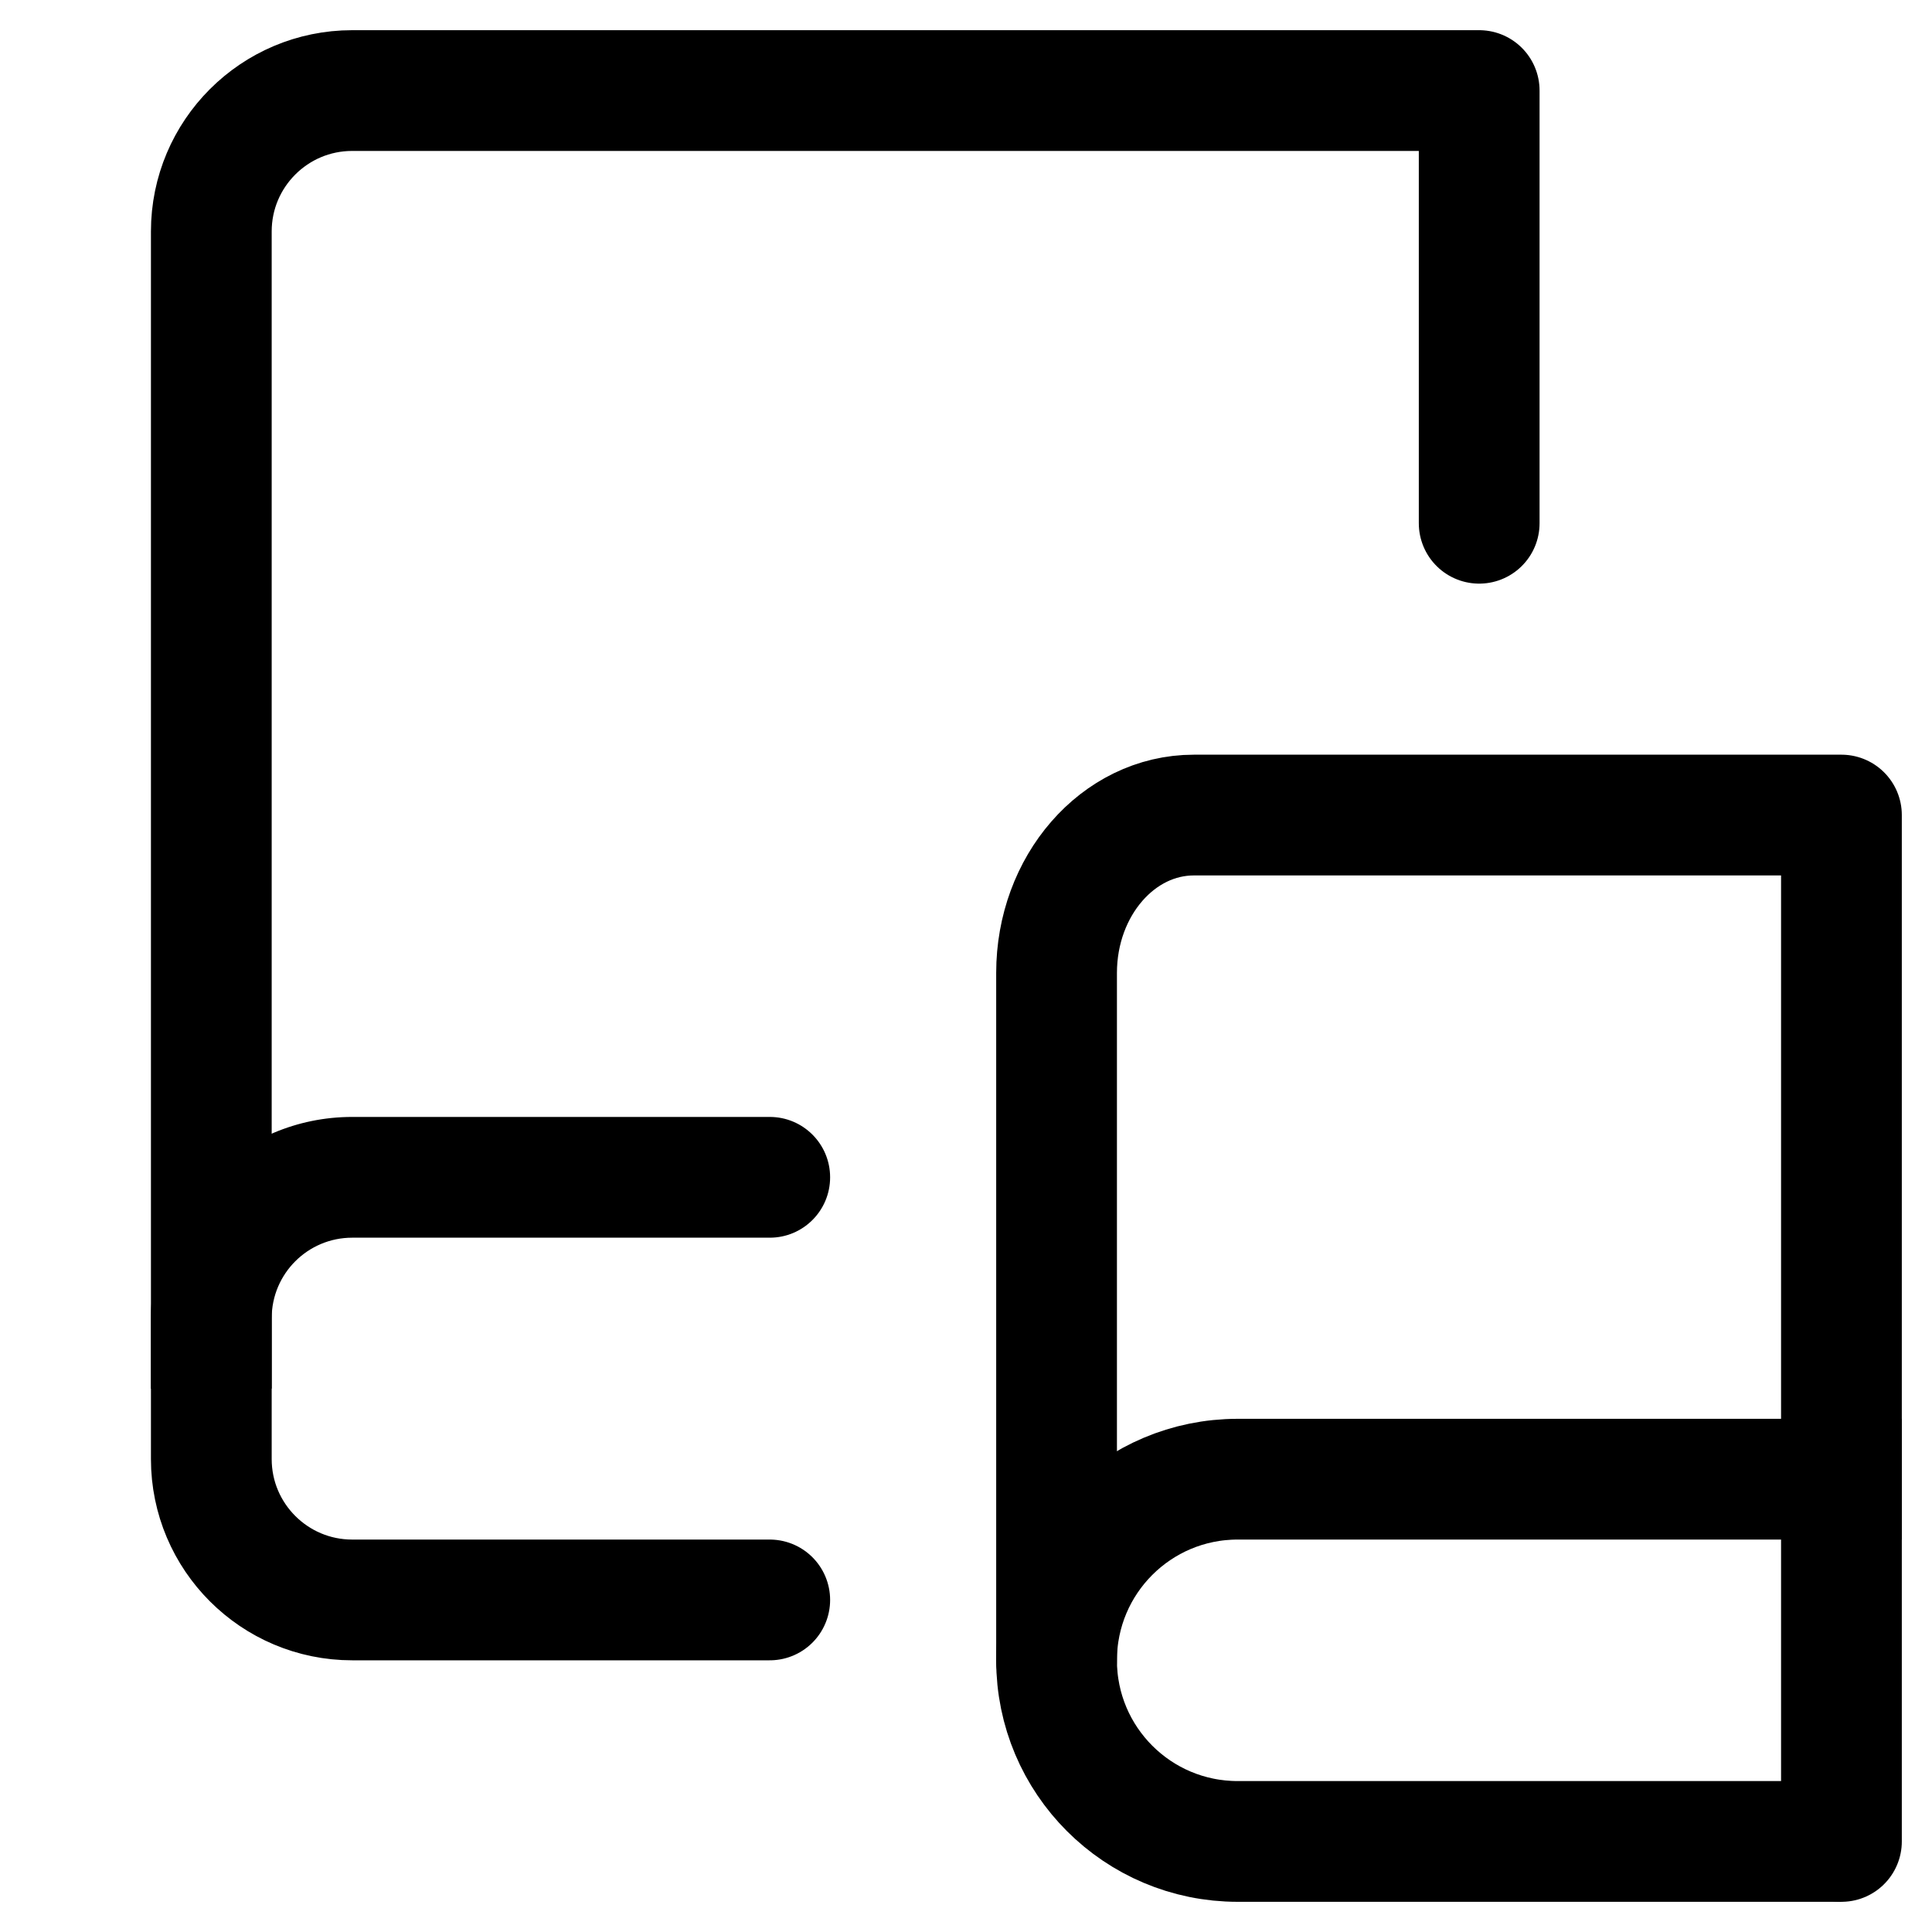
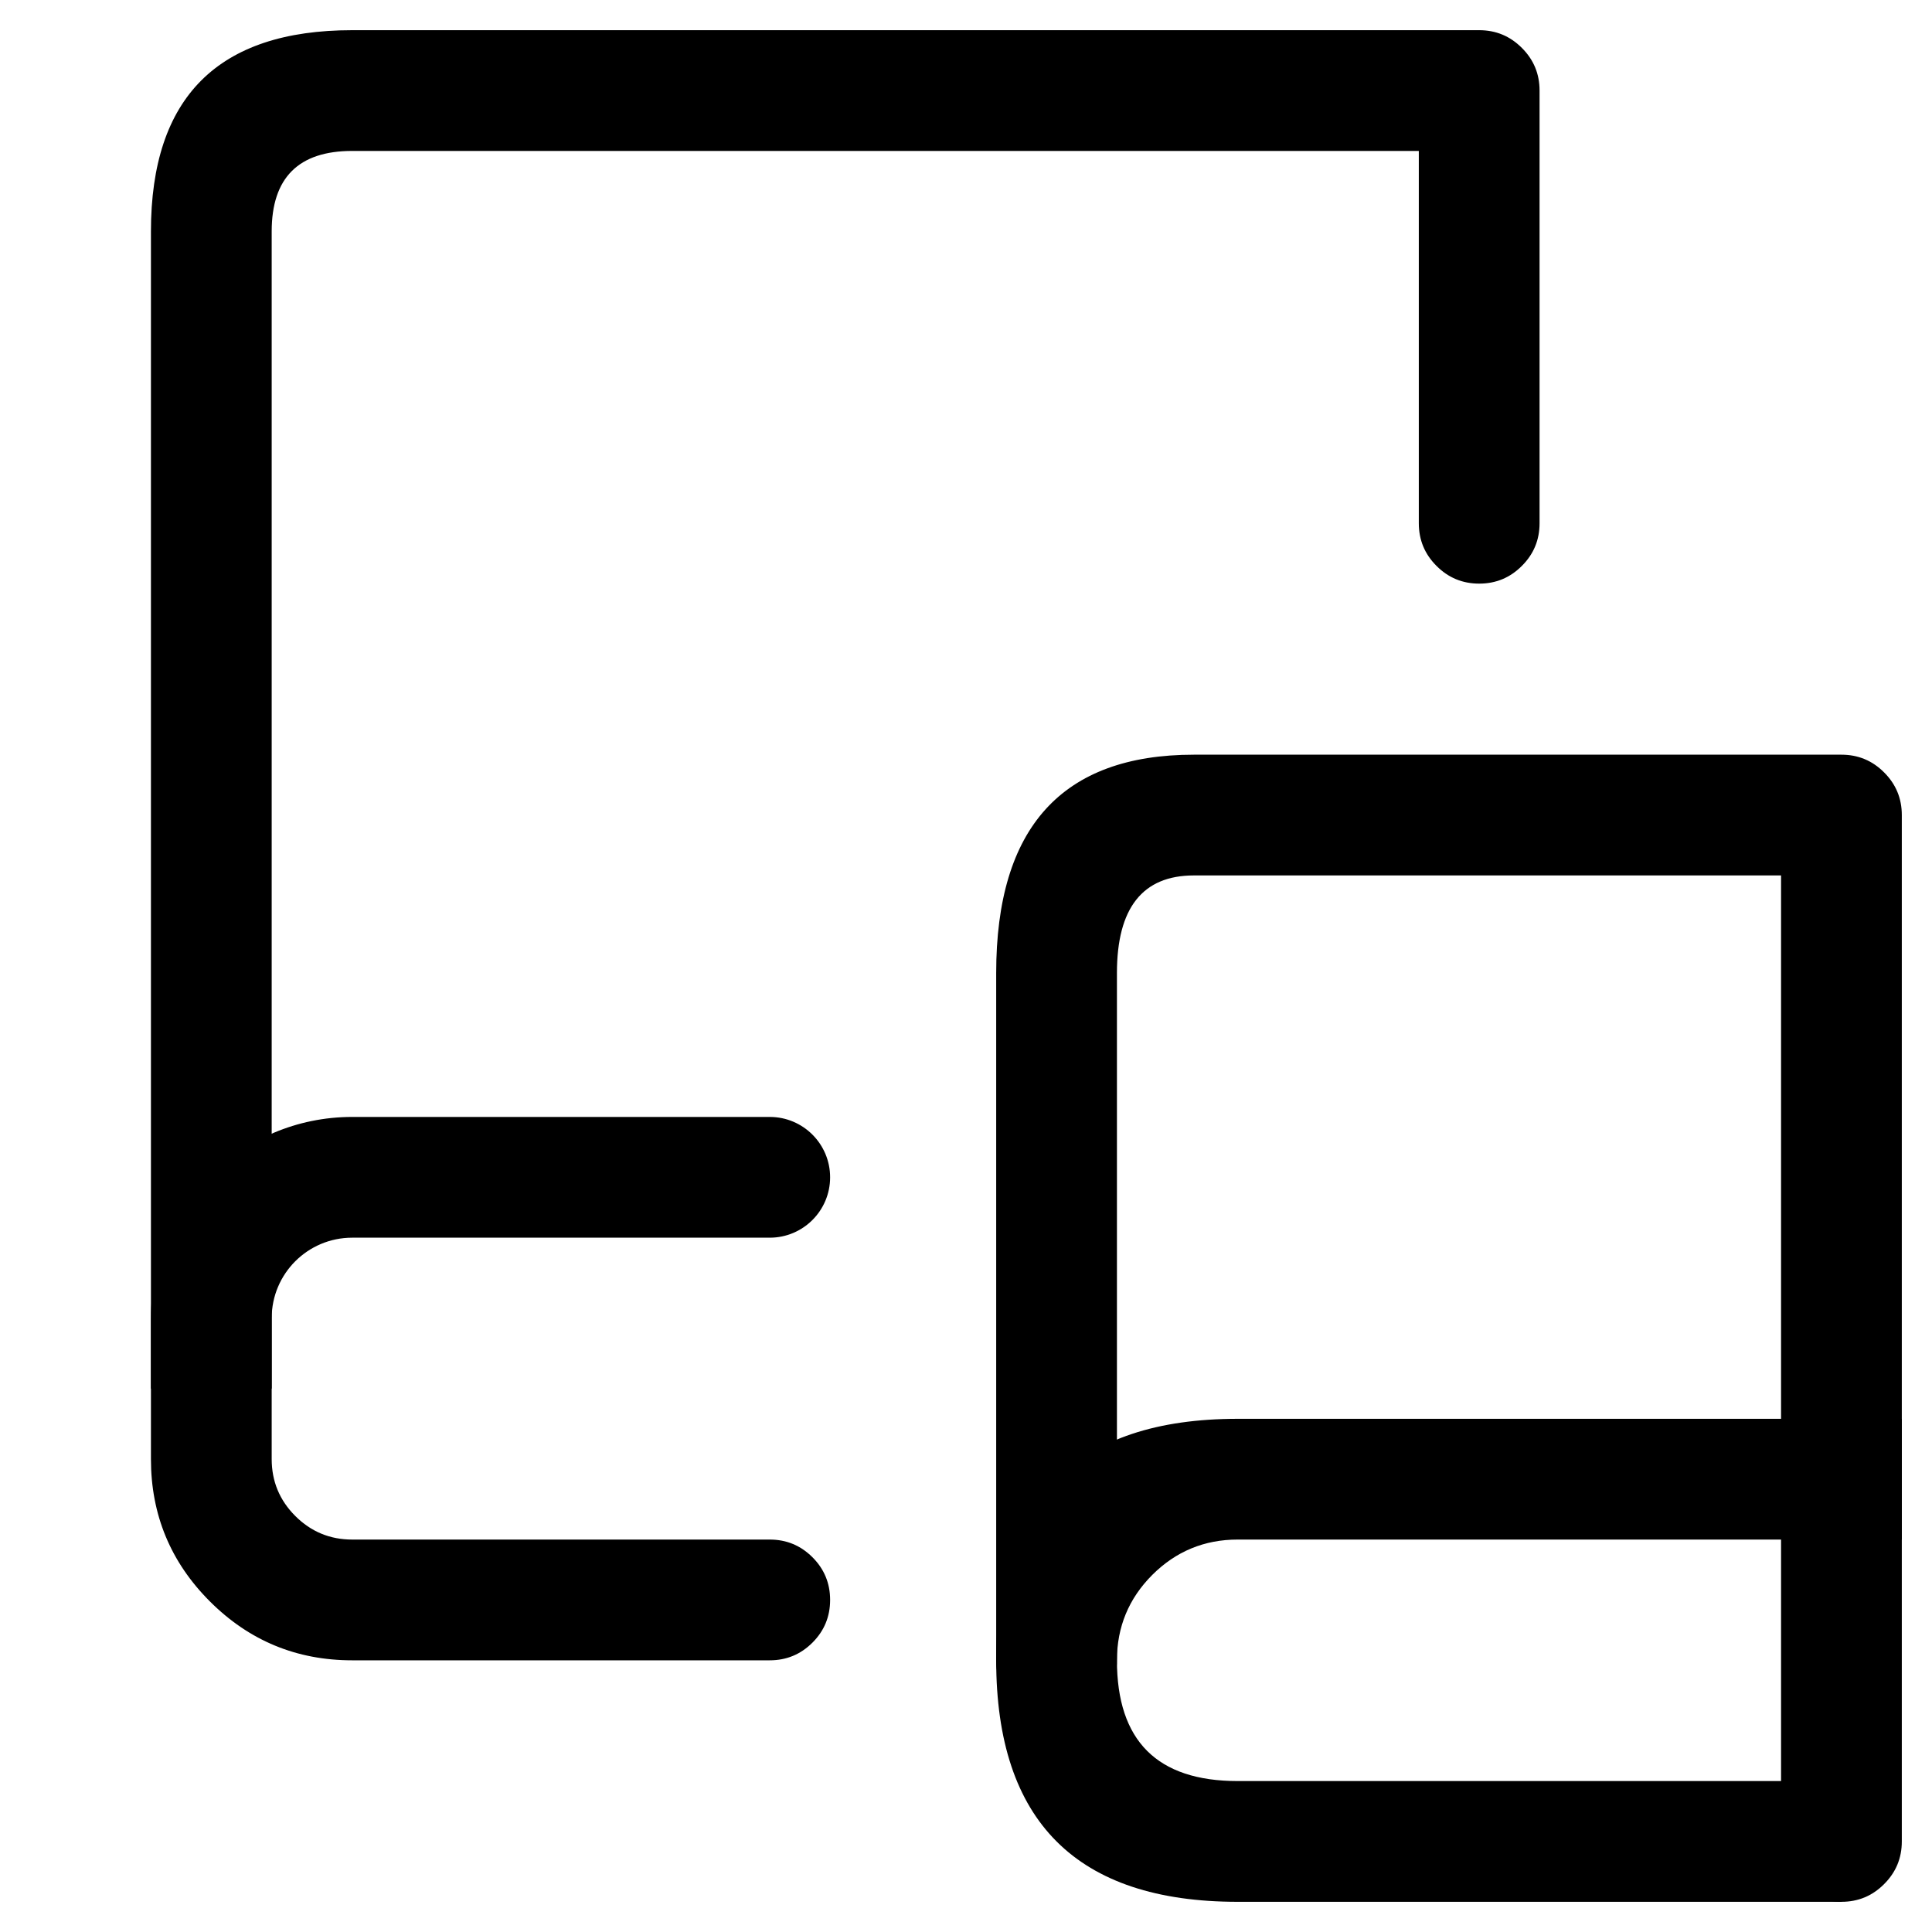
- <svg xmlns="http://www.w3.org/2000/svg" width="24" height="24" viewBox="0 0 24 24" fill="none">
-   <path d="M9.562 19.875H4.375C3.409 19.875 2.625 19.091 2.625 18.125V2.875C2.625 1.909 3.409 1.125 4.375 1.125H18.375V6.5" stroke="black" stroke-width="1.5" stroke-linecap="round" stroke-linejoin="round" />
-   <path d="M9.562 15.375C9.977 15.375 10.312 15.039 10.312 14.625C10.312 14.211 9.977 13.875 9.562 13.875V15.375ZM9.562 13.875H4.375V15.375H9.562V13.875ZM1.875 16.375V17.25H3.375V16.375H1.875ZM4.375 13.875C2.994 13.875 1.875 14.994 1.875 16.375H3.375C3.375 15.823 3.823 15.375 4.375 15.375V13.875Z" fill="black" />
-   <path d="M13.125 20.625V12.086C13.125 11.003 13.889 10.125 14.831 10.125H22.875V22.875" stroke="black" stroke-width="1.5" stroke-linecap="round" stroke-linejoin="round" />
-   <path d="M23.625 18.375H15.375C14.132 18.375 13.125 19.382 13.125 20.625V20.625C13.125 21.868 14.132 22.875 15.375 22.875H22.875" stroke="black" stroke-width="1.5" />
+ <svg xmlns="http://www.w3.org/2000/svg" width="24" height="24" viewBox="0 0 24 24">
+   <path d="M9.562 20.625H4.375q-1.036 0-1.768-.732t-.732-1.768V2.875q0-2.5 2.5-2.5h14q.311 0 .53.22.22.219.22.53V6.5q0 .311-.22.53-.219.22-.53.22-.311 0-.53-.22-.22-.219-.22-.53V1.875H4.375q-1 0-1 1v15.25q0 .414.293.707t.707.293h5.187q.311 0 .531.22.219.219.219.53 0 .311-.219.53-.22.22-.531.22Z" />
+   <path d="M9.562 15.375a.75.75 0 1 0 0-1.5v1.5Zm0-1.5H4.375v1.5h5.187v-1.5Zm-7.687 2.5v.875h1.5v-.875h-1.5Zm2.5-2.5a2.5 2.5 0 0 0-2.5 2.5h1.5a1 1 0 0 1 1-1v-1.5Zm8 6.75v-8.538q0-2.712 2.456-2.712h8.044q.311 0 .53.22.22.219.22.53v12.75q0 .311-.22.53-.219.22-.53.22-.311 0-.53-.22-.22-.219-.22-.53v-12h-7.294q-.956 0-.956 1.212v8.538q0 .311-.22.53-.219.22-.53.22-.311 0-.53-.22-.22-.219-.22-.53Z" />
+   <path d="M23.625 19.125h-8.25q-.621 0-1.061.439-.439.44-.439 1.061 0 1.5 1.5 1.5h7.5v1.5h-7.5q-3 0-3-3t3-3h8.25Z" />
</svg>
